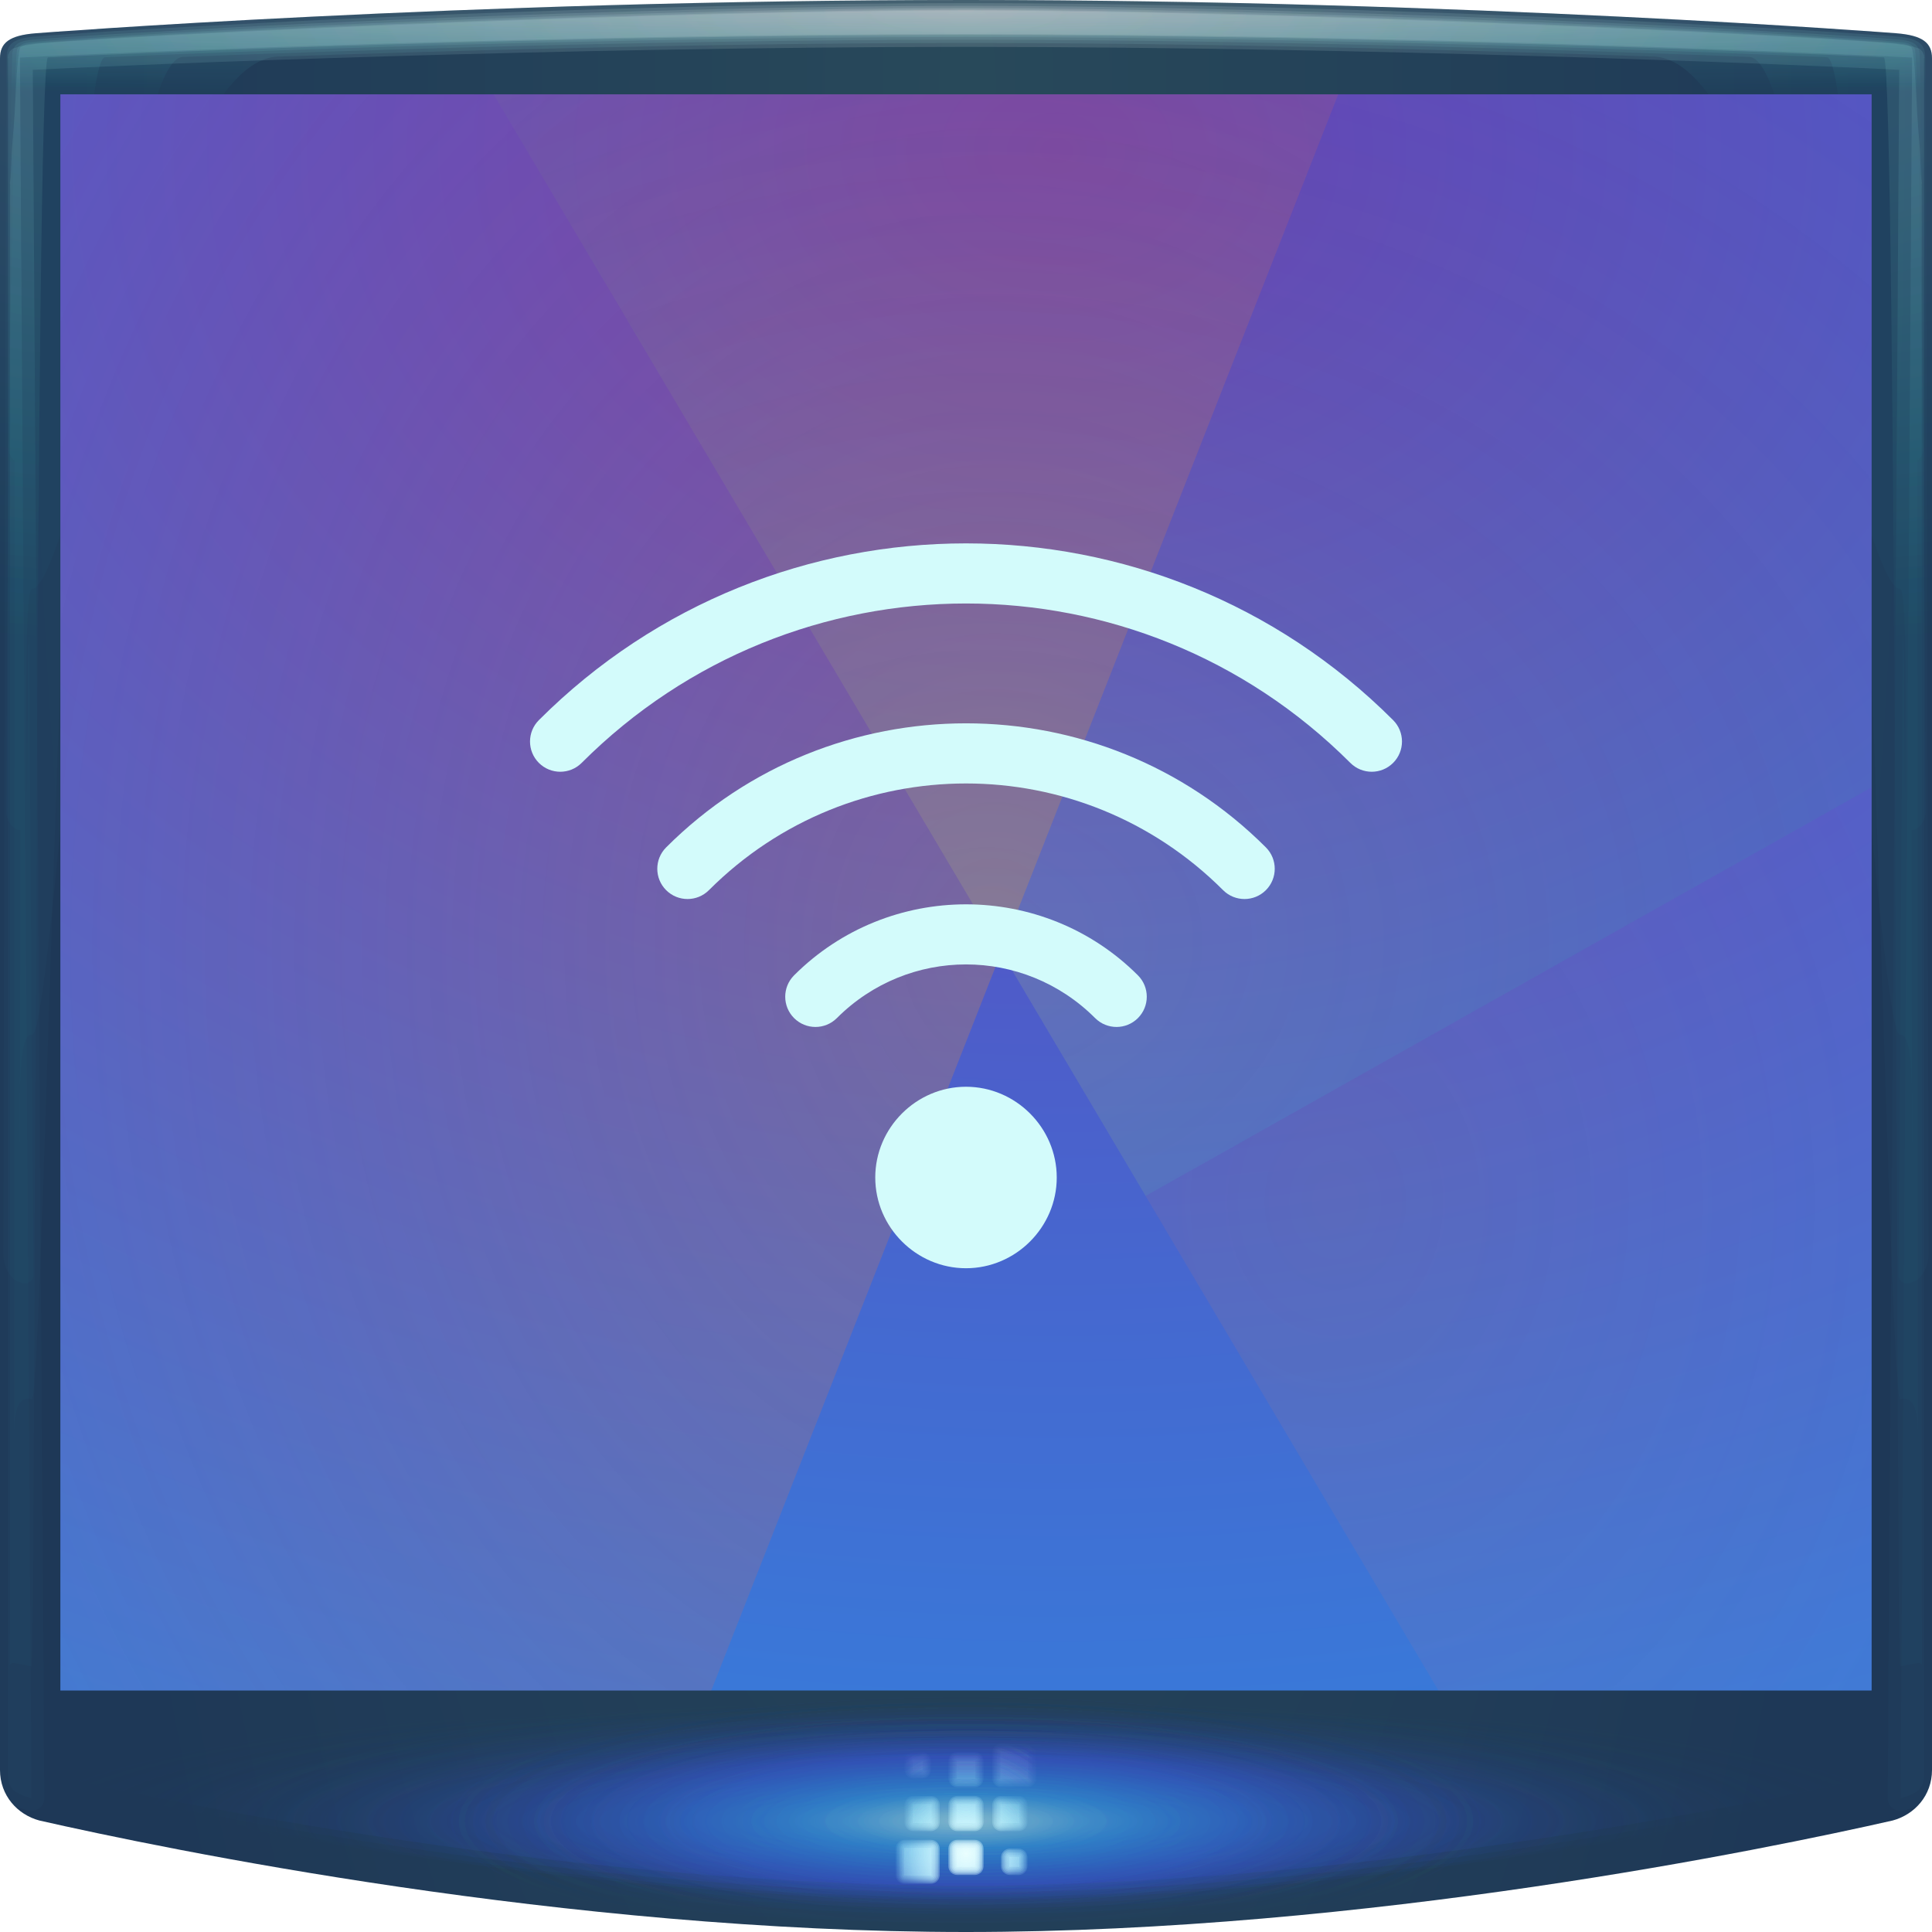
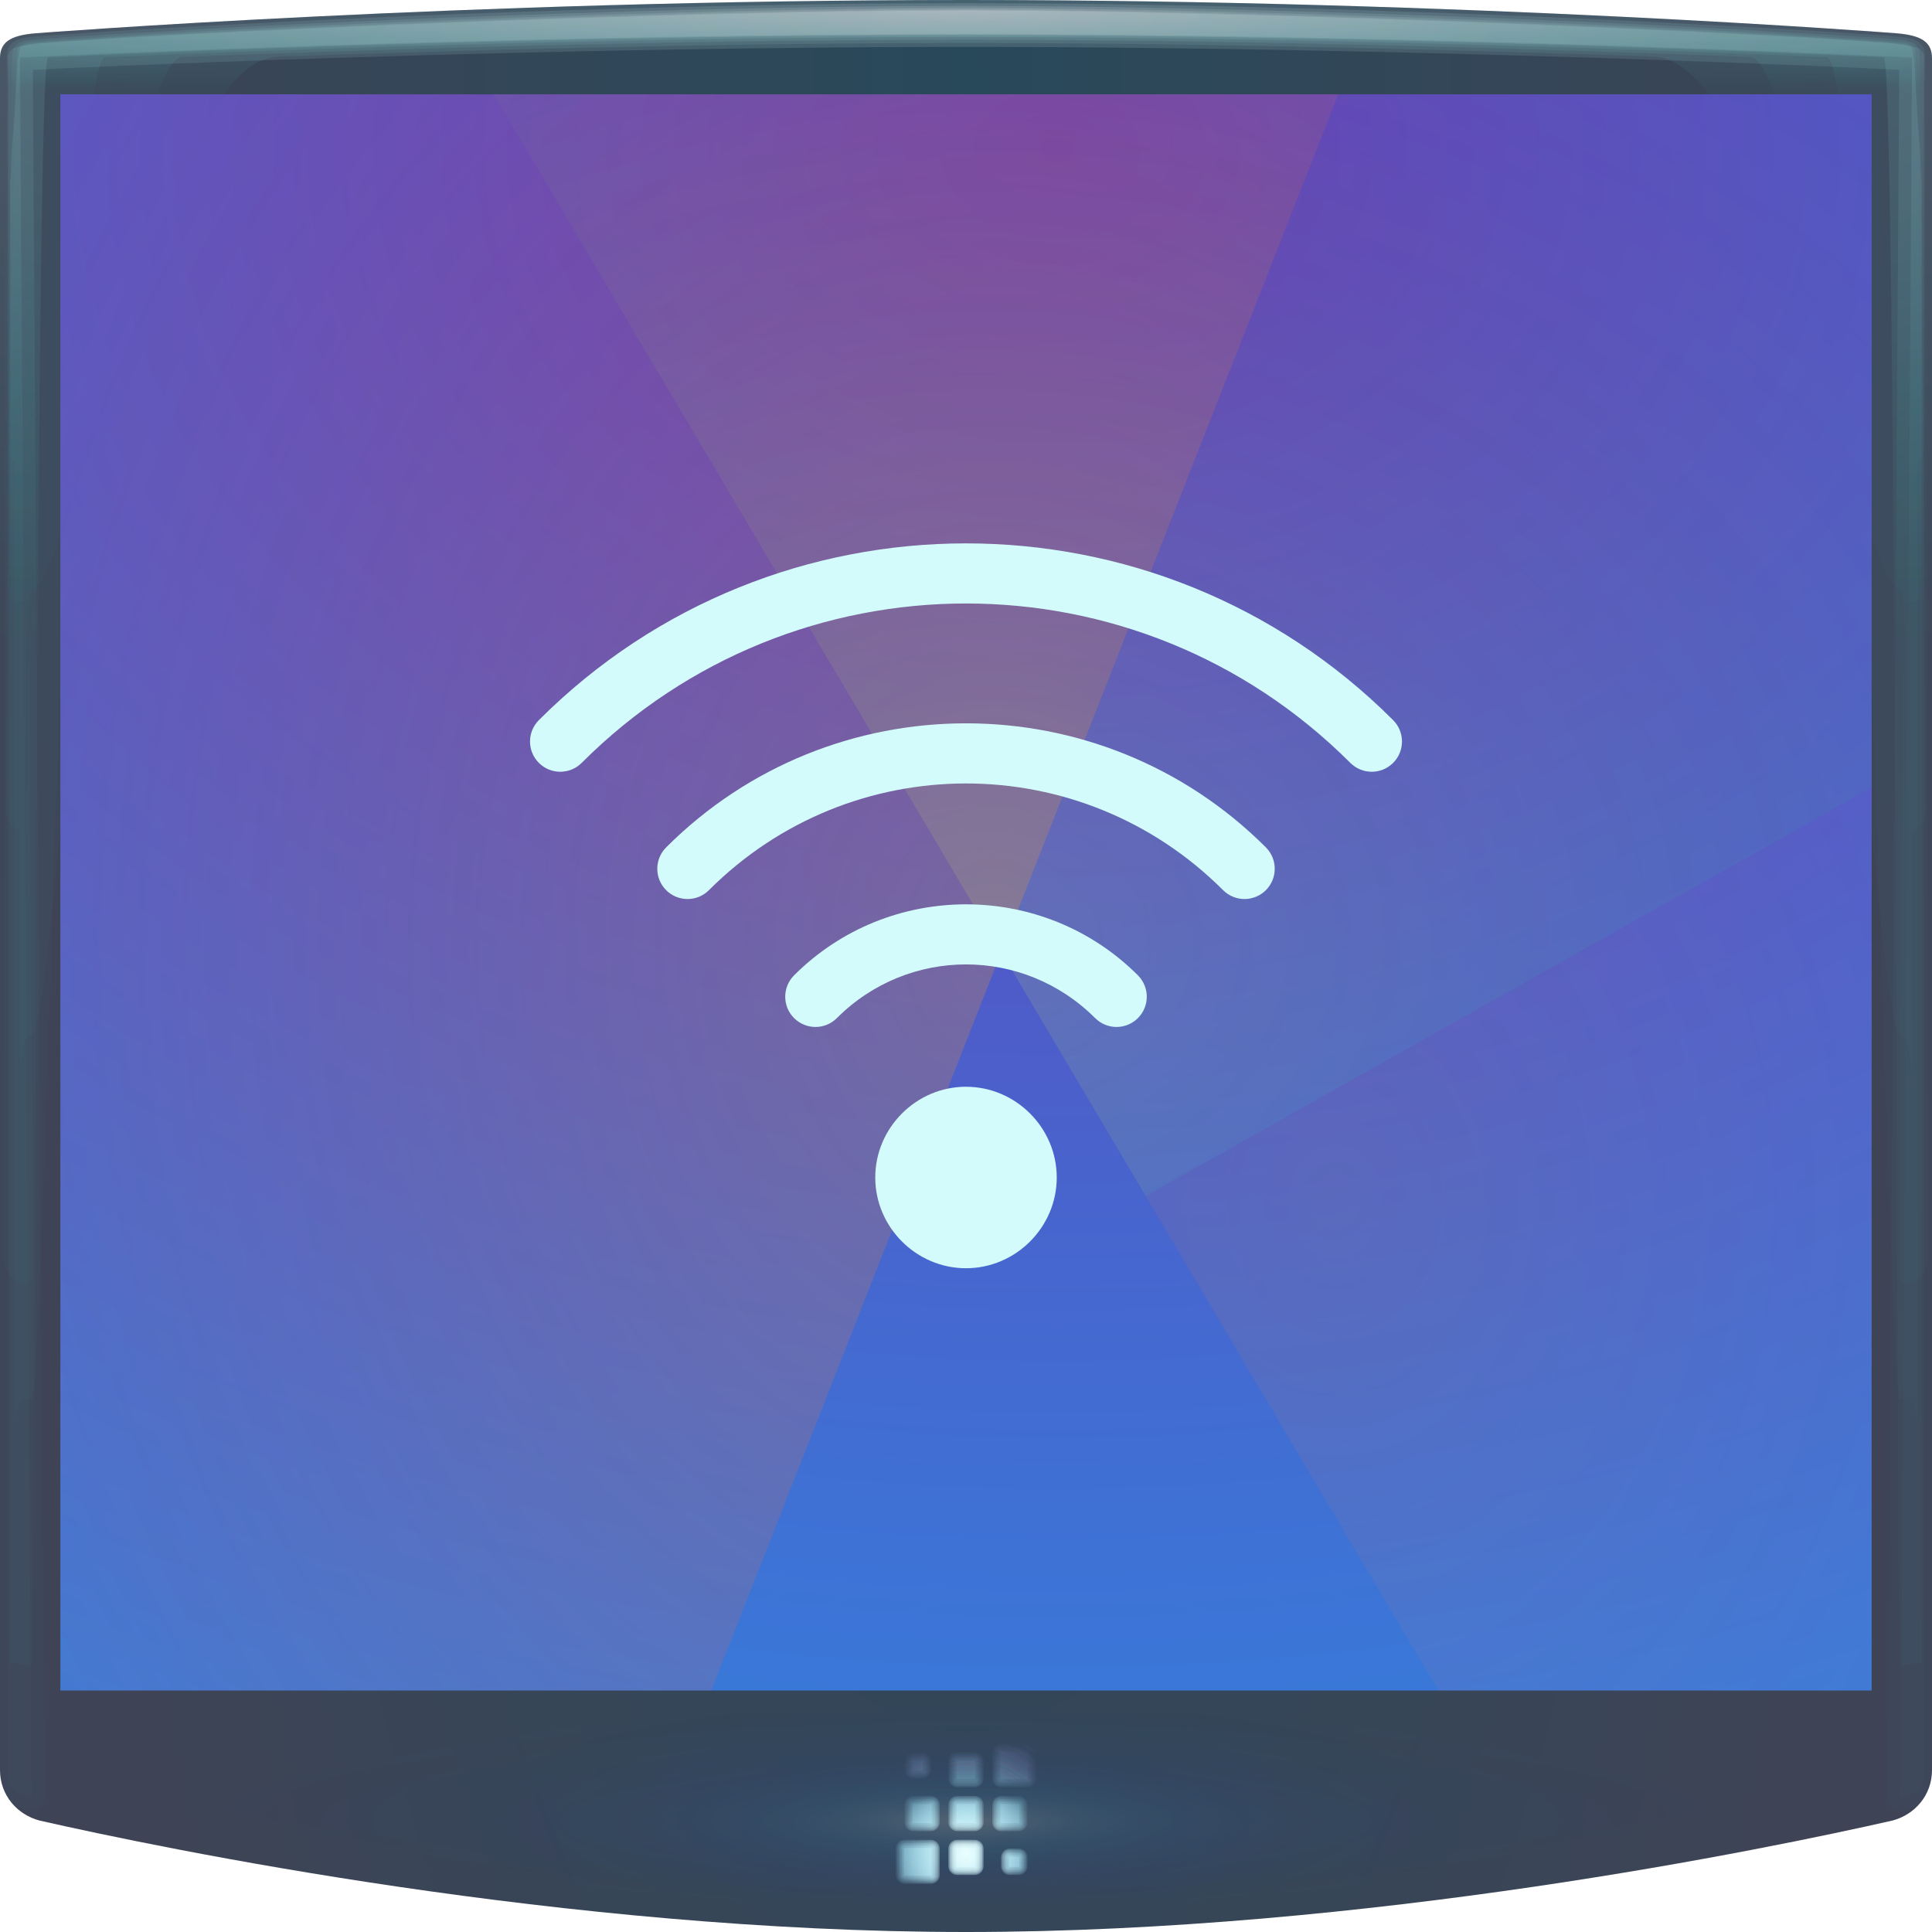
<svg xmlns="http://www.w3.org/2000/svg" xmlns:xlink="http://www.w3.org/1999/xlink" width="64" height="64" version="1.1">
  <defs>
    <radialGradient id="radialGradient4487-0" cx="45.734" cy="43.23" r="30" gradientTransform="matrix(-1.1397e-7 2.1667 -2.8333 0 158.49 -91.09)" gradientUnits="userSpaceOnUse">
      <stop stop-color="#663bb7" offset="0" />
      <stop stop-color="#2e88e1" offset="1" />
    </radialGradient>
    <radialGradient id="e" cx="44" cy="44.249" r="10.823" gradientTransform="matrix(3.7986,0,0,4.7253,-121.91,-166.28)" gradientUnits="userSpaceOnUse">
      <stop stop-color="#d68549" stop-opacity=".131" offset="0" />
      <stop stop-color="#d24add" stop-opacity="0" offset="1" />
    </radialGradient>
    <radialGradient id="c-7" cx="29.853" cy="35.207" r="19.049" gradientTransform="matrix(2.8029,0,0,3.5008,-49.714,-88.891)" gradientUnits="userSpaceOnUse">
      <stop stop-color="#da8b3c" stop-opacity=".281" offset="0" />
      <stop stop-color="#ee286f" stop-opacity="0" offset="1" />
    </radialGradient>
    <radialGradient id="d" cx="36.641" cy="39.32" r="20.542" gradientTransform="matrix(2.5422,0,0,2.0322,-59.48,-45.729)" gradientUnits="userSpaceOnUse">
      <stop stop-color="#edff51" stop-opacity=".125" offset="0" />
      <stop stop-color="#51f11f" stop-opacity="0" offset="1" />
    </radialGradient>
+     <style id="current-color-scheme" type="text/css">.ColorScheme-Text {color:#090d11;}.ColorScheme-Background{color:#ffffff;}</style>
    <radialGradient id="radialGradient1093-3" cx="23.341" cy="8.189" r="32" gradientTransform="matrix(1.1999e-8 3.2648 -.99969 0 40.236 -73.423)" gradientUnits="userSpaceOnUse">
      <stop stop-color="#28495a" offset="0" />
-       <stop stop-color="#1e3857" offset="1" />
+       <stop stop-color="#3e4456" offset="1" />
    </radialGradient>
    <radialGradient id="radialGradient1126-3" cx="32" cy="77.978" r="30.457" gradientTransform="matrix(.57502 0 0 .1388 13.599 49.506)" gradientUnits="userSpaceOnUse" xlink:href="#linearGradient1104" />
    <linearGradient id="linearGradient1104">
-       <stop stop-color="#aeeeff" offset="0" />
-       <stop stop-color="#34a3ff" stop-opacity=".929" offset=".217" />
-       <stop stop-color="#3d5fff" stop-opacity=".69" offset=".506" />
+       <stop stop-color="#ffffff" offset="0" />
+       <stop stop-color="#34a3ff" stop-opacity=".449" offset=".217" />
+       <stop stop-color="#0c36ff" stop-opacity=".139" offset=".506" />
      <stop stop-color="#153b5a" stop-opacity="0" offset="1" />
    </linearGradient>
    <radialGradient id="radialGradient1142-0" cx="32" cy="77.978" r="30.457" gradientTransform="matrix(.80325 0 0 .1388 6.2961 49.506)" gradientUnits="userSpaceOnUse" xlink:href="#linearGradient1104" />
    <radialGradient id="radialGradient1130-9" cx="32" cy="77.978" r="30.457" gradientTransform="matrix(.82637 0 0 .1388 5.5563 49.506)" gradientUnits="userSpaceOnUse" xlink:href="#linearGradient1104" />
    <radialGradient id="radialGradient1122-3" cx="32" cy="77.978" r="30.457" gradientTransform="matrix(.91605 0 0 .1388 2.6863 49.506)" gradientUnits="userSpaceOnUse" xlink:href="#linearGradient1104" />
    <radialGradient id="radialGradient1112-6" cx="32" cy="77.978" r="30.457" gradientTransform="matrix(1.0446 0 0 .1388 -1.4271 49.506)" gradientUnits="userSpaceOnUse" xlink:href="#linearGradient1104" />
    <radialGradient id="radialGradient1190-0" cx="32" cy="60.947" r="2.327" gradientTransform="matrix(1.8012,0,0,1.8012,-25.638,-48.375)" gradientUnits="userSpaceOnUse">
      <stop stop-color="#ebffff" stop-opacity=".757" offset="0" />
      <stop stop-color="#a0ebff" stop-opacity=".106" offset=".591" />
      <stop stop-color="#b197ff" stop-opacity="0" offset="1" />
    </radialGradient>
    <radialGradient id="radialGradient2296-0" cx="32" cy="-1.79" r="31.746" gradientTransform="matrix(0 .088915 -2.797 0 26.993 -2.4976)" gradientUnits="userSpaceOnUse" xlink:href="#linearGradient930-3-2" />
    <linearGradient id="linearGradient930-3-2">
      <stop stop-color="#ffffff" stop-opacity=".14" offset="0" />
      <stop stop-color="#24ffee" stop-opacity=".017" offset="1" />
    </linearGradient>
    <radialGradient id="radialGradient2294-7" cx="32" cy="-1.79" r="31.746" gradientTransform="matrix(0 .084298 -2.797 0 26.993 -2.3499)" gradientUnits="userSpaceOnUse" xlink:href="#linearGradient930-3-2" />
    <radialGradient id="radialGradient848-5" cx="32.513" cy="-1.79" r="31.746" gradientTransform="matrix(0 .68806 -2.797 0 26.993 -21.67)" gradientUnits="userSpaceOnUse" xlink:href="#linearGradient930-3-2" />
    <radialGradient id="radialGradient4987-2-9" cx="32" cy="-1.79" r="31.746" gradientTransform="matrix(0 .68806 -2.797 0 26.993 -21.67)" gradientUnits="userSpaceOnUse" xlink:href="#linearGradient930-3-2" />
    <radialGradient id="radialGradient2292-8" cx="32" cy="-1.79" r="31.746" gradientTransform="matrix(0 .090085 -2.797 0 26.993 -2.5351)" gradientUnits="userSpaceOnUse" xlink:href="#linearGradient930-3-2" />
-     <radialGradient id="radialGradient1252" cx="32" cy="60.947" r="2.327" gradientTransform="matrix(1.8012,0,0,1.8012,-25.638,-48.375)" gradientUnits="userSpaceOnUse" xlink:href="#radialGradient1190-0" />
-     <style id="current-color-scheme" type="text/css">.ColorScheme-Text {color:#090d11;}.ColorScheme-Background{color:#ffffff;}</style>
+     <radialGradient id="radialGradient7656" cx="32" cy="60.947" r="2.327" gradientTransform="matrix(1.8012,0,0,1.8012,-25.638,-48.375)" gradientUnits="userSpaceOnUse" xlink:href="#radialGradient1190-0" />
  </defs>
  <g>
    <path d="m32 0c-16.635 0-30.818 1.102-30.818 1.102-0.87 0.07-1.182 0.313-1.182 0.83v56.701c0 0.843 0.576 1.479 1.305 1.674 4.126 0.936 17.411 3.693 30.695 3.693s26.569-2.757 30.695-3.693c0.729-0.195 1.305-0.831 1.305-1.674v-56.701c0-0.517-0.312-0.76-1.182-0.83 0 0-14.183-1.102-30.818-1.102z" color="#000000" fill="url(#radialGradient1093-3)" />
-     <g>
+     <g opacity=".234">
      <g fill="url(#radialGradient1126-3)">
        <path d="m1.543 55.727a1.243 1.243 0 0 0-1.242 1.242v1.664c0 0.217 0.081 0.709 0.432 1.037 0.351 0.328 0.586 0.325 0.643 0.34a1.243 1.243 0 0 0 0.049 0.014c4.148 0.94 17.362 3.676 30.576 3.676s26.428-2.736 30.576-3.676a1.243 1.243 0 0 0 0.049-0.014c0.056-0.015 0.292-0.012 0.643-0.34 0.351-0.328 0.432-0.82 0.432-1.037v-1.664a1.243 1.243 0 0 0-1.242-1.242z" color="#000000" opacity=".138" />
        <path d="m1.543 56.021a0.948 0.948 0 0 0-0.947 0.947v1.664c0 0.182 0.064 0.566 0.338 0.822 0.274 0.256 0.464 0.257 0.52 0.271a0.948 0.948 0 0 0 0.037 0.008c4.137 0.937 17.336 3.67 30.51 3.67s26.373-2.733 30.51-3.67a0.948 0.948 0 0 0 0.037-0.008c0.056-0.015 0.246-0.016 0.52-0.271s0.338-0.64 0.338-0.822v-1.664a0.948 0.948 0 0 0-0.947-0.947z" color="#000000" opacity=".138" />
        <path d="m1.543 56.209a0.759 0.759 0 0 0-0.76 0.76v1.664c0 0.159 0.055 0.474 0.279 0.684 0.224 0.21 0.384 0.212 0.439 0.227a0.759 0.759 0 0 0 0.029 0.008c4.129 0.935 17.321 3.666 30.469 3.666s26.34-2.731 30.469-3.666a0.759 0.759 0 0 0 0.029-0.008c0.055-0.015 0.215-0.017 0.439-0.227 0.224-0.21 0.279-0.525 0.279-0.684v-1.664a0.759 0.759 0 0 0-0.76-0.76z" color="#000000" opacity=".138" />
        <path d="m1.543 56.338a0.63 0.63 0 0 0-0.631 0.631v1.664c-1e-8 0.143 0.048 0.412 0.238 0.59 0.191 0.178 0.33 0.18 0.385 0.195a0.63 0.63 0 0 0 0.025 0.008c4.124 0.934 17.31 3.662 30.439 3.662s26.316-2.728 30.439-3.662a0.63 0.63 0 0 0 0.025-0.008c0.055-0.015 0.194-0.017 0.385-0.195 0.191-0.178 0.238-0.446 0.238-0.59v-1.664a0.63 0.63 0 0 0-0.631-0.631z" color="#000000" opacity=".138" />
      </g>
      <path d="m1.543 56.49a0.479 0.479 0 0 0-0.479 0.479v1.664c0 0.125 0.038 0.337 0.189 0.479 0.151 0.141 0.266 0.147 0.32 0.162a0.479 0.479 0 0 0 0.02 0.004c4.118 0.933 17.298 3.658 30.406 3.658s26.288-2.725 30.406-3.658a0.479 0.479 0 0 0 0.02-0.004c0.055-0.015 0.169-0.021 0.32-0.162s0.189-0.353 0.189-0.479v-1.664a0.479 0.479 0 0 0-0.479-0.479z" color="#000000" fill="url(#radialGradient1142-0)" opacity=".138" />
      <path d="m1.543 56.574a0.394 0.394 0 0 0-0.395 0.395v1.664c0 0.115 0.035 0.296 0.164 0.416 0.129 0.12 0.231 0.128 0.285 0.143a0.394 0.394 0 0 0 0.014 0.004c4.115 0.932 17.292 3.656 30.389 3.656 13.097 1e-6 26.274-2.724 30.389-3.656a0.394 0.394 0 0 0 0.014-0.004c0.054-0.015 0.156-0.022 0.285-0.143 0.129-0.12 0.164-0.301 0.164-0.416v-1.664a0.394 0.394 0 0 0-0.395-0.395z" color="#000000" fill="url(#radialGradient1130-9)" opacity=".138" />
      <path d="m1.543 56.744a0.224 0.224 0 0 0-0.225 0.225v1.664c0 0.095 0.025 0.214 0.109 0.293 0.084 0.079 0.159 0.087 0.213 0.102a0.224 0.224 0 0 0 0.01 2e-3c4.108 0.93 17.277 3.652 30.35 3.652s26.242-2.722 30.35-3.652a0.224 0.224 0 0 0 0.01-2e-3c0.054-0.015 0.129-0.023 0.213-0.102s0.109-0.198 0.109-0.293v-1.664a0.224 0.224 0 0 0-0.225-0.225z" color="#000000" fill="url(#radialGradient1122-3)" opacity=".138" />
      <path d="m1.543 56.969v1.664c0 0.135 0.049 0.149 0.156 0.178 4.099 0.929 17.259 3.647 30.301 3.647s26.202-2.718 30.301-3.647c0.107-0.029 0.156-0.043 0.156-0.178v-1.664z" color="#000000" fill="url(#radialGradient1112-6)" opacity=".138" />
    </g>
-     <g fill="url(#radialGradient1252)" stroke-width=".291">
+     <g fill="url(#radialGradient7656)" stroke-width=".291">
      <path class="ColorScheme-Text" d="m33.164 57.748c-0.161 0-0.291 0.13-0.291 0.291v0.873c0 0.161 0.13 0.291 0.291 0.291h0.873c0.161 0 0.291-0.13 0.291-0.291v-0.873c0-0.161-0.13-0.291-0.291-0.291zm-2.909 0.291c-0.161 0-0.291 0.13-0.291 0.291v0.291c0 0.161 0.13 0.291 0.291 0.291h0.291c0.161 0 0.291-0.13 0.291-0.291v-0.291c0-0.161-0.13-0.291-0.291-0.291zm1.454 0c-0.161 0-0.291 0.13-0.291 0.291v0.582c0 0.161 0.13 0.291 0.291 0.291h0.582c0.161 0 0.291-0.13 0.291-0.291v-0.582c0-0.161-0.13-0.291-0.291-0.291zm-1.454 1.454c-0.161 0-0.291 0.13-0.291 0.291v0.582c0 0.161 0.13 0.291 0.291 0.291h0.582c0.161 0 0.291-0.13 0.291-0.291v-0.582c0-0.161-0.13-0.291-0.291-0.291zm1.454 0c-0.161 0-0.291 0.13-0.291 0.291v0.582c0 0.161 0.13 0.291 0.291 0.291h0.582c0.161 0 0.291-0.13 0.291-0.291v-0.582c0-0.161-0.13-0.291-0.291-0.291zm1.454 0c-0.161 0-0.291 0.13-0.291 0.291v0.582c0 0.161 0.13 0.291 0.291 0.291h0.582c0.161 0 0.291-0.13 0.291-0.291v-0.582c0-0.161-0.13-0.291-0.291-0.291zm-3.2 1.454c-0.161 0-0.291 0.13-0.291 0.291v0.873c0 0.161 0.13 0.291 0.291 0.291h0.873c0.161 0 0.291-0.13 0.291-0.291v-0.873c0-0.161-0.13-0.291-0.291-0.291zm1.745 0c-0.161 0-0.291 0.13-0.291 0.291v0.582c0 0.161 0.13 0.291 0.291 0.291h0.582c0.161 0 0.291-0.13 0.291-0.291v-0.582c0-0.161-0.13-0.291-0.291-0.291zm1.745 0.291c-0.161 0-0.291 0.13-0.291 0.291v0.291c0 0.161 0.13 0.291 0.291 0.291h0.291c0.161 0 0.291-0.13 0.291-0.291v-0.291c0-0.161-0.13-0.291-0.291-0.291z" color="#090d11" opacity=".653" />
      <path d="m33.164 57.793c-0.137 0-0.246 0.109-0.246 0.246v0.873c0 0.137 0.109 0.246 0.246 0.246h0.873c0.137 0 0.244-0.109 0.244-0.246v-0.873c0-0.137-0.107-0.246-0.244-0.246zm-2.91 0.291c-0.137 0-0.246 0.109-0.246 0.246v0.291c0 0.137 0.109 0.246 0.246 0.246h0.291c0.137 0 0.246-0.109 0.246-0.246v-0.291c0-0.137-0.109-0.246-0.246-0.246zm1.455 0c-0.137 0-0.246 0.109-0.246 0.246v0.582c0 0.137 0.109 0.246 0.246 0.246h0.582c0.137 0 0.246-0.109 0.246-0.246v-0.582c0-0.137-0.109-0.246-0.246-0.246zm-1.455 1.455c-0.137 0-0.246 0.107-0.246 0.244v0.582c0 0.137 0.109 0.246 0.246 0.246h0.582c0.137 0 0.246-0.109 0.246-0.246v-0.582c0-0.137-0.109-0.244-0.246-0.244zm1.455 0c-0.137 0-0.246 0.107-0.246 0.244v0.582c0 0.137 0.109 0.246 0.246 0.246h0.582c0.137 0 0.246-0.109 0.246-0.246v-0.582c0-0.137-0.109-0.244-0.246-0.244zm1.455 0c-0.137 0-0.246 0.107-0.246 0.244v0.582c0 0.137 0.109 0.246 0.246 0.246h0.582c0.137 0 0.246-0.109 0.246-0.246v-0.582c0-0.137-0.109-0.244-0.246-0.244zm-3.201 1.453c-0.137 0-0.244 0.109-0.244 0.246v0.873c0 0.137 0.107 0.246 0.244 0.246h0.873c0.137 0 0.246-0.109 0.246-0.246v-0.873c0-0.137-0.109-0.246-0.246-0.246zm1.746 0c-0.137 0-0.246 0.109-0.246 0.246v0.582c0 0.137 0.109 0.246 0.246 0.246h0.582c0.137 0 0.246-0.109 0.246-0.246v-0.582c0-0.137-0.109-0.246-0.246-0.246zm1.746 0.291c-0.137 0-0.246 0.109-0.246 0.246v0.291c0 0.137 0.109 0.246 0.246 0.246h0.291c0.137 0 0.246-0.109 0.246-0.246v-0.291c0-0.137-0.109-0.246-0.246-0.246z" color="#090d11" opacity=".653" />
      <path d="m33.164 57.852c-0.105 0-0.188 0.082-0.188 0.188v0.873c0 0.105 0.082 0.188 0.188 0.188h0.873c0.105 0 0.186-0.082 0.186-0.188v-0.873c0-0.106-0.08-0.188-0.186-0.188zm-2.91 0.291c-0.105 0-0.188 0.082-0.188 0.188v0.291c0 0.105 0.082 0.188 0.188 0.188h0.291c0.105 0 0.188-0.082 0.188-0.188v-0.291c0-0.105-0.082-0.188-0.188-0.188zm1.455 0c-0.105 0-0.188 0.082-0.188 0.188v0.582c0 0.105 0.082 0.188 0.188 0.188h0.582c0.105 0 0.188-0.082 0.188-0.188v-0.582c0-0.105-0.082-0.188-0.188-0.188zm-1.455 1.455c-0.106 0-0.188 0.08-0.188 0.186v0.582c0 0.105 0.082 0.188 0.188 0.188h0.582c0.105 0 0.188-0.082 0.188-0.188v-0.582c0-0.105-0.082-0.186-0.188-0.186zm1.455 0c-0.106 0-0.188 0.08-0.188 0.186v0.582c0 0.105 0.082 0.188 0.188 0.188h0.582c0.105 0 0.188-0.082 0.188-0.188v-0.582c0-0.105-0.082-0.186-0.188-0.186zm1.455 0c-0.106 0-0.188 0.08-0.188 0.186v0.582c0 0.105 0.082 0.188 0.188 0.188h0.582c0.105 0 0.188-0.082 0.188-0.188v-0.582c0-0.105-0.082-0.186-0.188-0.186zm-3.201 1.453c-0.105 0-0.186 0.082-0.186 0.188v0.873c0 0.106 0.08 0.188 0.186 0.188h0.873c0.105 0 0.188-0.082 0.188-0.188v-0.873c0-0.105-0.082-0.188-0.188-0.188zm1.746 0c-0.105 0-0.188 0.082-0.188 0.188v0.582c0 0.105 0.082 0.188 0.188 0.188h0.582c0.105 0 0.188-0.082 0.188-0.188v-0.582c0-0.105-0.082-0.188-0.188-0.188zm1.746 0.291c-0.105 0-0.188 0.082-0.188 0.188v0.291c0 0.105 0.082 0.188 0.188 0.188h0.291c0.105 0 0.188-0.082 0.188-0.188v-0.291c0-0.105-0.082-0.188-0.188-0.188z" color="#090d11" opacity=".653" />
      <path d="m33.164 57.9c-0.079 0-0.139 0.059-0.139 0.139v0.873c0 0.079 0.059 0.139 0.139 0.139h0.873c0.08 0 0.137-0.058 0.137-0.139v-0.873c0-0.081-0.057-0.139-0.137-0.139zm-2.91 0.291c-0.079 0-0.139 0.059-0.139 0.139v0.291c0 0.079 0.059 0.139 0.139 0.139h0.291c0.079 0 0.139-0.059 0.139-0.139v-0.291c0-0.079-0.059-0.139-0.139-0.139zm1.455 0c-0.079 0-0.139 0.059-0.139 0.139v0.582c0 0.079 0.059 0.139 0.139 0.139h0.582c0.079 0 0.139-0.059 0.139-0.139v-0.582c0-0.079-0.059-0.139-0.139-0.139zm-1.455 1.455c-0.081 0-0.139 0.057-0.139 0.137v0.582c0 0.079 0.059 0.139 0.139 0.139h0.582c0.079 0 0.139-0.059 0.139-0.139v-0.582c0-0.08-0.058-0.137-0.139-0.137zm1.455 0c-0.081 0-0.139 0.057-0.139 0.137v0.582c0 0.079 0.059 0.139 0.139 0.139h0.582c0.079 0 0.139-0.059 0.139-0.139v-0.582c0-0.08-0.058-0.137-0.139-0.137zm1.455 0c-0.081 0-0.139 0.057-0.139 0.137v0.582c0 0.079 0.059 0.139 0.139 0.139h0.582c0.079 0 0.139-0.059 0.139-0.139v-0.582c0-0.08-0.058-0.137-0.139-0.137zm-3.201 1.453c-0.08 0-0.137 0.058-0.137 0.139v0.873c0 0.081 0.057 0.139 0.137 0.139h0.873c0.079 0 0.139-0.059 0.139-0.139v-0.873c0-0.079-0.059-0.139-0.139-0.139zm1.746 0c-0.079 0-0.139 0.059-0.139 0.139v0.582c0 0.079 0.059 0.139 0.139 0.139h0.582c0.079 0 0.139-0.059 0.139-0.139v-0.582c0-0.079-0.059-0.139-0.139-0.139zm1.746 0.291c-0.079 0-0.139 0.059-0.139 0.139v0.291c0 0.079 0.059 0.139 0.139 0.139h0.291c0.079 0 0.139-0.059 0.139-0.139v-0.291c0-0.079-0.059-0.139-0.139-0.139z" color="#090d11" opacity=".653" />
      <path d="m33.164 57.955c-0.053 0-0.084 0.031-0.084 0.084v0.873c0 0.053 0.031 0.084 0.084 0.084h0.873c0.054 0 0.082-0.028 0.082-0.084v-0.873c0-0.056-0.028-0.084-0.082-0.084zm-2.91 0.291c-0.053 0-0.084 0.031-0.084 0.084v0.291c0 0.053 0.031 0.084 0.084 0.084h0.291c0.053 0 0.084-0.031 0.084-0.084v-0.291c0-0.053-0.031-0.084-0.084-0.084zm1.455 0c-0.053 0-0.084 0.031-0.084 0.084v0.582c0 0.053 0.031 0.084 0.084 0.084h0.582c0.053 0 0.084-0.031 0.084-0.084v-0.582c0-0.053-0.031-0.084-0.084-0.084zm-1.455 1.455c-0.056 0-0.084 0.028-0.084 0.082v0.582c0 0.053 0.031 0.084 0.084 0.084h0.582c0.053 0 0.084-0.031 0.084-0.084v-0.582c0-0.054-0.028-0.082-0.084-0.082zm1.455 0c-0.056 0-0.084 0.028-0.084 0.082v0.582c0 0.053 0.031 0.084 0.084 0.084h0.582c0.053 0 0.084-0.031 0.084-0.084v-0.582c0-0.054-0.028-0.082-0.084-0.082zm1.455 0c-0.056 0-0.084 0.028-0.084 0.082v0.582c0 0.053 0.031 0.084 0.084 0.084h0.582c0.053 0 0.084-0.031 0.084-0.084v-0.582c0-0.054-0.028-0.082-0.084-0.082zm-3.201 1.453c-0.054 0-0.082 0.028-0.082 0.084v0.873c0 0.056 0.028 0.084 0.082 0.084h0.873c0.053 0 0.084-0.031 0.084-0.084v-0.873c0-0.053-0.031-0.084-0.084-0.084zm1.746 0c-0.053 0-0.084 0.031-0.084 0.084v0.582c0 0.053 0.031 0.084 0.084 0.084h0.582c0.053 0 0.084-0.031 0.084-0.084v-0.582c0-0.053-0.031-0.084-0.084-0.084zm1.746 0.291c-0.053 0-0.084 0.031-0.084 0.084v0.291c0 0.053 0.031 0.084 0.084 0.084h0.291c0.053 0 0.084-0.031 0.084-0.084v-0.291c0-0.053-0.031-0.084-0.084-0.084z" color="#090d11" opacity=".653" />
      <path d="m33.164 58.016c-0.015 0-0.018 0.003-0.02 0.004-0.001 0.001-0.004 0.004-0.004 0.02v0.873c0 0.015 0.003 0.018 0.004 0.02 0.001 0.001 0.004 0.004 0.02 0.004h0.873c0.017 0 0.018-2e-3 0.018-2e-3 -9.4e-5 9.4e-5 0.004-0.004 0.004-0.021v-0.873c0-0.018-4e-3 -0.022-0.004-0.021 9.3e-5 9.5e-5 -9.66e-4 -2e-3 -0.018-2e-3zm-2.91 0.291c-0.015 0-0.018 0.003-0.02 0.004-0.001 0.001-0.004 0.004-0.004 0.02v0.291c0 0.015 0.003 0.018 0.004 0.02 0.001 0.001 0.004 0.004 0.02 0.004h0.291c0.015 0 0.018-0.003 0.02-0.004 0.001-0.001 0.004-0.004 0.004-0.02v-0.291c0-0.015-0.003-0.018-0.004-0.02-0.001-0.001-0.004-0.004-0.02-0.004zm1.455 0c-0.015 0-0.018 0.003-0.02 0.004-0.001 0.001-0.004 0.004-0.004 0.02v0.582c0 0.015 0.003 0.018 0.004 0.02 0.001 0.001 0.004 0.004 0.02 0.004h0.582c0.015 0 0.018-0.003 0.02-0.004 0.001-0.001 0.004-0.004 0.004-0.02v-0.582c0-0.015-0.003-0.018-0.004-0.02-0.001-0.001-0.004-0.004-0.02-0.004zm-1.455 1.455c-0.018 0-0.022 4e-3 -0.021 0.004 9.5e-5 -9.4e-5 -2e-3 9.65e-4 -2e-3 0.018v0.582c0 0.015 0.003 0.018 0.004 0.02 0.001 0.001 0.004 0.004 0.02 0.004h0.582c0.015 0 0.018-0.003 0.02-0.004 0.001-0.001 0.004-0.004 0.004-0.02v-0.582c0-0.017-2e-3 -0.018-2e-3 -0.018 9.5e-5 9.3e-5 -0.004-0.004-0.021-0.004zm1.455 0c-0.018 0-0.022 4e-3 -0.021 0.004 9.5e-5 -9.4e-5 -2e-3 9.65e-4 -2e-3 0.018v0.582c0 0.015 0.003 0.018 0.004 0.02 0.001 0.001 0.004 0.004 0.02 0.004h0.582c0.015 0 0.018-0.003 0.02-0.004 0.001-0.001 0.004-0.004 0.004-0.02v-0.582c0-0.017-2e-3 -0.018-2e-3 -0.018 9.5e-5 9.4e-5 -0.004-0.004-0.021-0.004zm1.455 0c-0.018 0-0.022 4e-3 -0.021 0.004 9.5e-5 -9.3e-5 -2e-3 9.66e-4 -2e-3 0.018v0.582c0 0.015 0.003 0.018 0.004 0.02 0.001 0.001 0.004 0.004 0.02 0.004h0.582c0.015 0 0.018-0.003 0.02-0.004 0.001-0.001 0.004-0.004 0.004-0.02v-0.582c0-0.017-2e-3 -0.018-2e-3 -0.018 9.5e-5 9.4e-5 -0.004-0.004-0.021-0.004zm-3.201 1.453c-0.017 0-0.018 2e-3 -0.018 2e-3 9.4e-5 -9.5e-5 -0.004 0.004-0.004 0.021v0.873c0 0.018 4e-3 0.022 0.004 0.021-9.2e-5 -9.4e-5 9.67e-4 2e-3 0.018 2e-3h0.873c0.015 0 0.018-0.003 0.02-0.004 0.001-0.001 0.004-0.004 0.004-0.02v-0.873c0-0.015-0.003-0.018-0.004-0.02-0.001-0.001-0.004-0.004-0.02-0.004zm1.746 0c-0.015 0-0.018 0.003-0.02 0.004-0.001 0.001-0.004 0.004-0.004 0.02v0.582c0 0.015 0.003 0.018 0.004 0.02 0.001 0.001 0.004 0.004 0.02 0.004h0.582c0.015 0 0.018-0.003 0.02-0.004 0.001-0.001 0.004-0.004 0.004-0.02v-0.582c0-0.015-0.003-0.018-0.004-0.02-0.001-0.001-0.004-0.004-0.02-0.004zm1.746 0.291c-0.015 0-0.018 0.003-0.02 0.004-0.001 0.001-0.004 0.004-0.004 0.02v0.291c0 0.015 0.003 0.018 0.004 0.02 0.001 0.001 0.004 0.004 0.02 0.004h0.291c0.015 0 0.018-0.003 0.02-0.004 0.001-0.001 0.004-0.004 0.004-0.02v-0.291c0-0.015-0.003-0.018-0.004-0.02-0.001-0.001-0.004-0.004-0.02-0.004z" color="#090d11" />
    </g>
    <g>
      <path d="m32 0.104c-8.765 0-19.154 0.419-24.351 0.712-3.979 0.196-6.481 0.394-6.514 0.399-0.639 0.051-0.884 0.226-0.909 0.593-0.016 0.003-0.028 2.484-0.04 6.207-0.01 3.723-0.019 8.685-0.028 13.648-0.01 4.963-0.032 9.928-0.034 13.65-0.005 3.725-0.008 6.208-0.013 6.212-0.005 0.342 0.131 0.627 0.336 0.844 0.088 0.05 0.185 0.099 0.301 0.135 0.087 0.025 0.175 0.008 0.246-0.044 0.071-0.056 0.112-0.128 0.112-0.219-4.684e-4 0.005-0.02-2.498-0.045-6.247-0.025-3.756-0.056-8.763-0.089-13.771-0.033-5.008-0.067 7.065-0.092 3.309-0.025-3.662-0.014-6.079 0.192-6.031 1.251-0.065 4.21-17.51 8.138-17.626 4.911-0.169 14.041-0.451 22.789-0.451 8.748 1e-7 17.878 0.281 22.789 0.451 3.928 0.117 6.887 17.561 8.138 17.626 0.206-0.048 0.217 2.369 0.192 6.031-0.025 3.756-0.058-8.317-0.092-3.309-0.033 5.008-0.064 10.015-0.089 13.771-0.025 3.749-0.044 6.252-0.045 6.247-4.26e-4 0.091 0.041 0.162 0.112 0.219 0.071 0.052 0.158 0.069 0.246 0.044 0.117-0.037 0.214-0.085 0.301-0.135 0.205-0.216 0.341-0.502 0.336-0.844-0.005-0.004-0.008-2.487-0.013-6.212-0.002-3.722-0.024-8.687-0.034-13.65-0.009-4.963-0.018-9.926-0.028-13.648-0.012-3.723-0.024-6.204-0.04-6.207-0.025-0.367-0.27-0.541-0.909-0.593-0.033-0.005-2.535-0.203-6.514-0.399-5.197-0.293-15.586-0.712-24.351-0.712" fill="url(#radialGradient2296-0)" style="paint-order:fill markers stroke" />
      <path d="m32 0.194c-9.149 0-21.847 0.542-26.676 0.851-2.564 0.128-4.169 0.26-4.23 0.268-0.441 0.036-0.628 0.151-0.675 0.388-0.029 0.006-0.052 1.573-0.074 3.927-0.019 2.353-0.035 5.489-0.051 8.625-0.019 3.137-0.06 6.277-0.063 8.628-0.01 2.358-0.015 3.929-0.024 3.937-0.01 0.22 0.072 0.406 0.196 0.548 0.048 0.039 0.105 0.084 0.174 0.117 0.053 0.021 0.102 0.015 0.147-0.012 0.045-0.036 0.071-0.064 0.07-0.121-8.7109e-4 0.01-0.016-1.569-0.032-3.928-0.015-2.37-0.032-5.53-0.052-8.691-0.021-3.16-0.042 25.444-0.058 23.074-0.016-2.195 0.026-3.615 0.409-3.525 0.79-0.041 2.516-32.32 4.995-32.394 4.307-0.171 15.41-0.571 25.943-0.571 10.533 1e-7 21.637 0.4 25.943 0.571 2.479 0.074 4.205 32.353 4.995 32.394 0.383-0.09 0.425 1.33 0.409 3.525-0.016 2.37-0.037-26.234-0.058-23.074-0.02 3.16-0.037 6.321-0.052 8.691-0.016 2.358-0.031 3.937-0.032 3.928-2.69e-4 0.057 0.026 0.085 0.07 0.121 0.045 0.027 0.094 0.033 0.147 0.012 0.069-0.033 0.126-0.078 0.174-0.117 0.124-0.142 0.206-0.328 0.196-0.548-0.009-0.008-0.014-1.579-0.024-3.937-0.003-2.351-0.044-5.491-0.063-8.628-0.016-3.136-0.033-6.272-0.051-8.625-0.022-2.353-0.045-3.921-0.074-3.927-0.047-0.238-0.233-0.353-0.675-0.388-0.061-0.009-1.666-0.14-4.23-0.268-4.829-0.309-17.526-0.851-26.676-0.851" fill="url(#radialGradient2294-7)" style="paint-order:fill markers stroke" />
      <path d="m32 0c-16.635 0-30.818 1.102-30.818 1.102-0.87 0.07-1.182 0.313-1.182 0.83v56.701c0 0.482 0.2 0.885 0.498 1.188 0.133 0.063 0.277 0.116 0.449 0.156a0.423 0.423 0 0 0 0.52-0.414l-0.381-57.25c3.576-0.185 17.572-0.76 30.914-0.76 13.343 2e-7 27.339 0.574 30.914 0.76l-0.381 57.25a0.423 0.423 0 0 0 0.52 0.414c0.172-0.04 0.316-0.094 0.449-0.156 0.298-0.303 0.498-0.705 0.498-1.188v-56.701c0-0.517-0.312-0.76-1.182-0.83 0 0-14.183-1.102-30.818-1.102z" fill="url(#radialGradient848-5)" style="paint-order:fill markers stroke" />
      <path d="m32 0.348c-9.807 0-26.454 0.753-30.652 1.088-0.143 0.011-0.213 0.029-0.322 0.045-0.102 0.009-0.19 0.023-0.273 0.039-0.052 0.011-0.094 0.015-0.133 0.025-0.033 0.009-0.063 0.02-0.092 0.031-0.035 0.012-0.107 0.031-0.113 0.037-0.018 0.018-0.028 0.029-0.043 0.043-0.018 0.013-0.03 0.028-0.043 0.043-0.019 0.02-0.031 0.058-0.043 0.086-0.004 0.015-0.021 0.027-0.021 0.043v0.047c-0.002 0.017-0.01 0.02-0.01 0.041 9.607e-4 -7.47e-5 0.009 7.53e-5 0.01 0v56.887c0 0.313 0.093 0.601 0.779 0.762l-0.383-57.658c3.273-0.175 17.753-0.777 31.34-0.777 13.587 1e-7 28.067 0.602 31.34 0.777l-0.383 57.658c0.686-0.161 0.779-0.448 0.779-0.762v-56.887c1e-3 7.53e-5 0.009-7.47e-5 0.01 0 0-0.021-0.008-0.024-0.01-0.041v-0.047c0-0.016-0.017-0.028-0.021-0.043-0.012-0.028-0.024-0.066-0.043-0.086-0.013-0.015-0.025-0.03-0.043-0.043-0.015-0.014-0.025-0.025-0.043-0.043-6e-3 -0.006-0.079-0.025-0.113-0.037-0.029-0.011-0.058-0.022-0.092-0.031-0.039-0.01-0.08-0.015-0.133-0.025-0.084-0.016-0.171-0.03-0.273-0.039-0.109-0.016-0.179-0.033-0.322-0.045-4.199-0.335-20.845-1.088-30.652-1.088z" fill="url(#radialGradient4987-2-9)" style="paint-order:fill markers stroke" />
      <path d="m32 0.321c-9.694 0-25.659 0.716-29.967 1.047-0.561 0.032-0.895 0.069-0.996 0.083-0.16 0.013-0.265 0.045-0.343 0.099-0.048 0.01-0.087 0.284-0.123 0.698-0.031 0.413-0.058 0.963-0.085 1.513-0.032 0.551-0.099 1.108-0.105 1.518-0.016 0.422-0.025 0.701-0.04 0.714-0.016 0.049-0.012 0.094-0.002 0.13-0.007 0.023-0.008 0.063-0.005 0.091 0.006 0.016-1.409e-4 0.025 0.008 0.034 0.008-0.006 0.012 0.028 0.012 0.018-0.001 0.016-0.011-0.254-0.014-0.643-0.002-0.409 0.002-0.954-9.4708e-4 -1.498-0.004-0.545-0.007 51.465-0.01 51.056-0.003-0.119 0.081-0.126 0.715 0.023 0.136-0.007 0.117-53.289 0.544-53.302 3.451-0.174 17.349-0.742 30.409-0.742 13.06 1e-7 26.958 0.567 30.409 0.742 0.427 0.013 0.408 53.295 0.544 53.302 0.634-0.149 0.718-0.142 0.715-0.023-0.003 0.409-0.006-51.601-0.01-51.056-0.003 0.545 8.84e-4 1.09-9.47e-4 1.498-0.003 0.389-0.012 0.659-0.014 0.643-4.7e-5 0.01 0.004-0.024 0.012-0.018 0.008-0.009 0.002-0.017 0.008-0.034 0.002-0.029 2e-3 -0.068-0.005-0.091 0.011-0.037 0.015-0.081-0.002-0.13-0.014-0.013-0.023-0.293-0.04-0.714-0.006-0.411-0.073-0.967-0.105-1.518-0.027-0.55-0.054-1.1-0.085-1.513-0.036-0.414-0.074-0.688-0.123-0.698-0.077-0.055-0.182-0.086-0.343-0.099-0.101-0.014-0.435-0.052-0.996-0.083-4.307-0.331-20.273-1.047-29.967-1.047" fill="url(#radialGradient4987-2-9)" style="paint-order:fill markers stroke" />
      <path d="m32 0.267c-9.463 0-24.046 0.643-28.574 0.964-1.409 0.072-2.281 0.15-2.365 0.162-0.279 0.023-0.419 0.09-0.483 0.222-0.04 0.008-0.072 0.83-0.102 2.065-0.026 1.234-0.048 2.879-0.071 4.523-0.027 1.646-0.083 3.296-0.087 4.528-0.013 1.241-0.021 2.067-0.033 2.078-0.014 0.122 0.023 0.226 0.082 0.307 0.016 0.03 0.04 0.072 0.071 0.102 0.026 0.018 0.043 0.021 0.067 0.014 0.023-0.019 0.037-0.011 0.037-0.041-0.001 0.013-0.013-0.811-0.021-2.033-0.008-1.239-0.012-2.891-0.023-4.543-0.011-1.652-0.022 40.452-0.03 39.213-0.008-0.998 0.058-1.603 0.586-1.479 0.413-0.021 1.132-44.414 2.428-44.453 3.813-0.173 16.529-0.67 28.519-0.67 11.99 1e-7 24.706 0.496 28.519 0.67 1.296 0.038 2.015 44.431 2.428 44.453 0.528-0.124 0.594 0.481 0.586 1.479-0.008 1.239-0.019-40.865-0.03-39.213-0.01 1.652-0.015 3.304-0.023 4.543-0.008 1.222-0.02 2.047-0.021 2.033-1.4e-4 0.03 0.013 0.022 0.037 0.041 0.023 0.006 0.041 4e-3 0.067-0.014 0.031-0.031 0.055-0.073 0.071-0.102 0.059-0.081 0.096-0.186 0.082-0.307-0.012-0.011-0.02-0.837-0.033-2.078-0.005-1.232-0.06-2.882-0.087-4.528-0.022-1.644-0.045-3.289-0.071-4.523-0.03-1.235-0.062-2.056-0.102-2.065-0.064-0.132-0.204-0.199-0.483-0.222-0.084-0.012-0.956-0.089-2.365-0.162-4.528-0.321-19.111-0.964-28.574-0.964" fill="url(#radialGradient2292-8)" style="paint-order:fill markers stroke" />
    </g>
  </g>
  <g transform="translate(-1,-3)">
    <path d="m63 6.125h-60v52.875h60z" color="#000000" fill="url(#radialGradient4487-0)" stroke-width="1.095" />
    <g>
      <path d="m3 6.125v52.875h21.562l20.769-52.875z" color="#000000" fill="url(#c-7)" />
      <path d="M 17.351,6.125 38.95,42.617 63,29.082 V 6.125 Z" color="#000000" fill="url(#d)" />
      <path d="m63 29.082-24.05 13.535 9.7 16.383h14.351z" color="#000000" fill="url(#e)" />
    </g>
  </g>
  <g transform="translate(23 21.438)">
-     <path class="ColorScheme-Text" d="m9-3.438c-5.123 1e-7 -10.246 1.952-14.149 5.855a1.002 1.002 0 0 0 0 1.417 1.002 1.002 0 0 0 1.417 0c7.041-7.041 18.423-7.041 25.464 0a1.002 1.002 0 0 0 1.417 0 1.002 1.002 0 0 0 0-1.417c-3.903-3.903-9.025-5.855-14.149-5.855zm0 5.961c-3.598 2e-7 -7.194 1.37-9.933 4.11a1.002 1.002 0 0 0 0 1.417 1.002 1.002 0 0 0 1.417 0c4.713-4.713 12.32-4.713 17.033 0a1.002 1.002 0 0 0 1.417 0 1.002 1.002 0 0 0 0-1.417c-2.739-2.739-6.336-4.11-9.933-4.11zm0 5.996c-2.063 0-4.126 0.784-5.695 2.352a1.002 1.002 0 0 0 0 1.417 1.002 1.002 0 0 0 1.417 0c2.371-2.371 6.185-2.371 8.556 0a1.002 1.002 0 0 0 1.417 0 1.002 1.002 0 0 0 0-1.417c-1.568-1.568-3.631-2.352-5.695-2.352zm0 6.043c-1.648 0-3.006 1.358-3.006 3.006 0 1.648 1.358 3.006 3.006 3.006 1.648 0 3.006-1.358 3.006-3.006 0-1.648-1.358-3.006-3.006-3.006z" fill="#d3fbfb" />
+     <path class="ColorScheme-Text" d="m9-3.438c-5.123 1e-7 -10.246 1.952-14.149 5.855a1.002 1.002 0 0 0 0 1.417 1.002 1.002 0 0 0 1.417 0c7.041-7.041 18.423-7.041 25.464 0a1.002 1.002 0 0 0 1.417 0 1.002 1.002 0 0 0 0-1.417c-3.903-3.903-9.025-5.855-14.149-5.855zm0 5.961c-3.598 2e-7 -7.194 1.37-9.933 4.11a1.002 1.002 0 0 0 0 1.417 1.002 1.002 0 0 0 1.417 0c4.713-4.713 12.32-4.713 17.033 0a1.002 1.002 0 0 0 1.417 0 1.002 1.002 0 0 0 0-1.417c-2.739-2.739-6.336-4.11-9.933-4.11zm0 5.996c-2.063 0-4.126 0.784-5.695 2.352a1.002 1.002 0 0 0 0 1.417 1.002 1.002 0 0 0 1.417 0c2.371-2.371 6.185-2.371 8.556 0a1.002 1.002 0 0 0 1.417 0 1.002 1.002 0 0 0 0-1.417c-1.568-1.568-3.631-2.352-5.695-2.352zm0 6.043c-1.648 0-3.006 1.358-3.006 3.006s1.358 3.006 3.006 3.006 3.006-1.358 3.006-3.006-1.358-3.006-3.006-3.006z" fill="#d3fbfb" />
  </g>
</svg>
